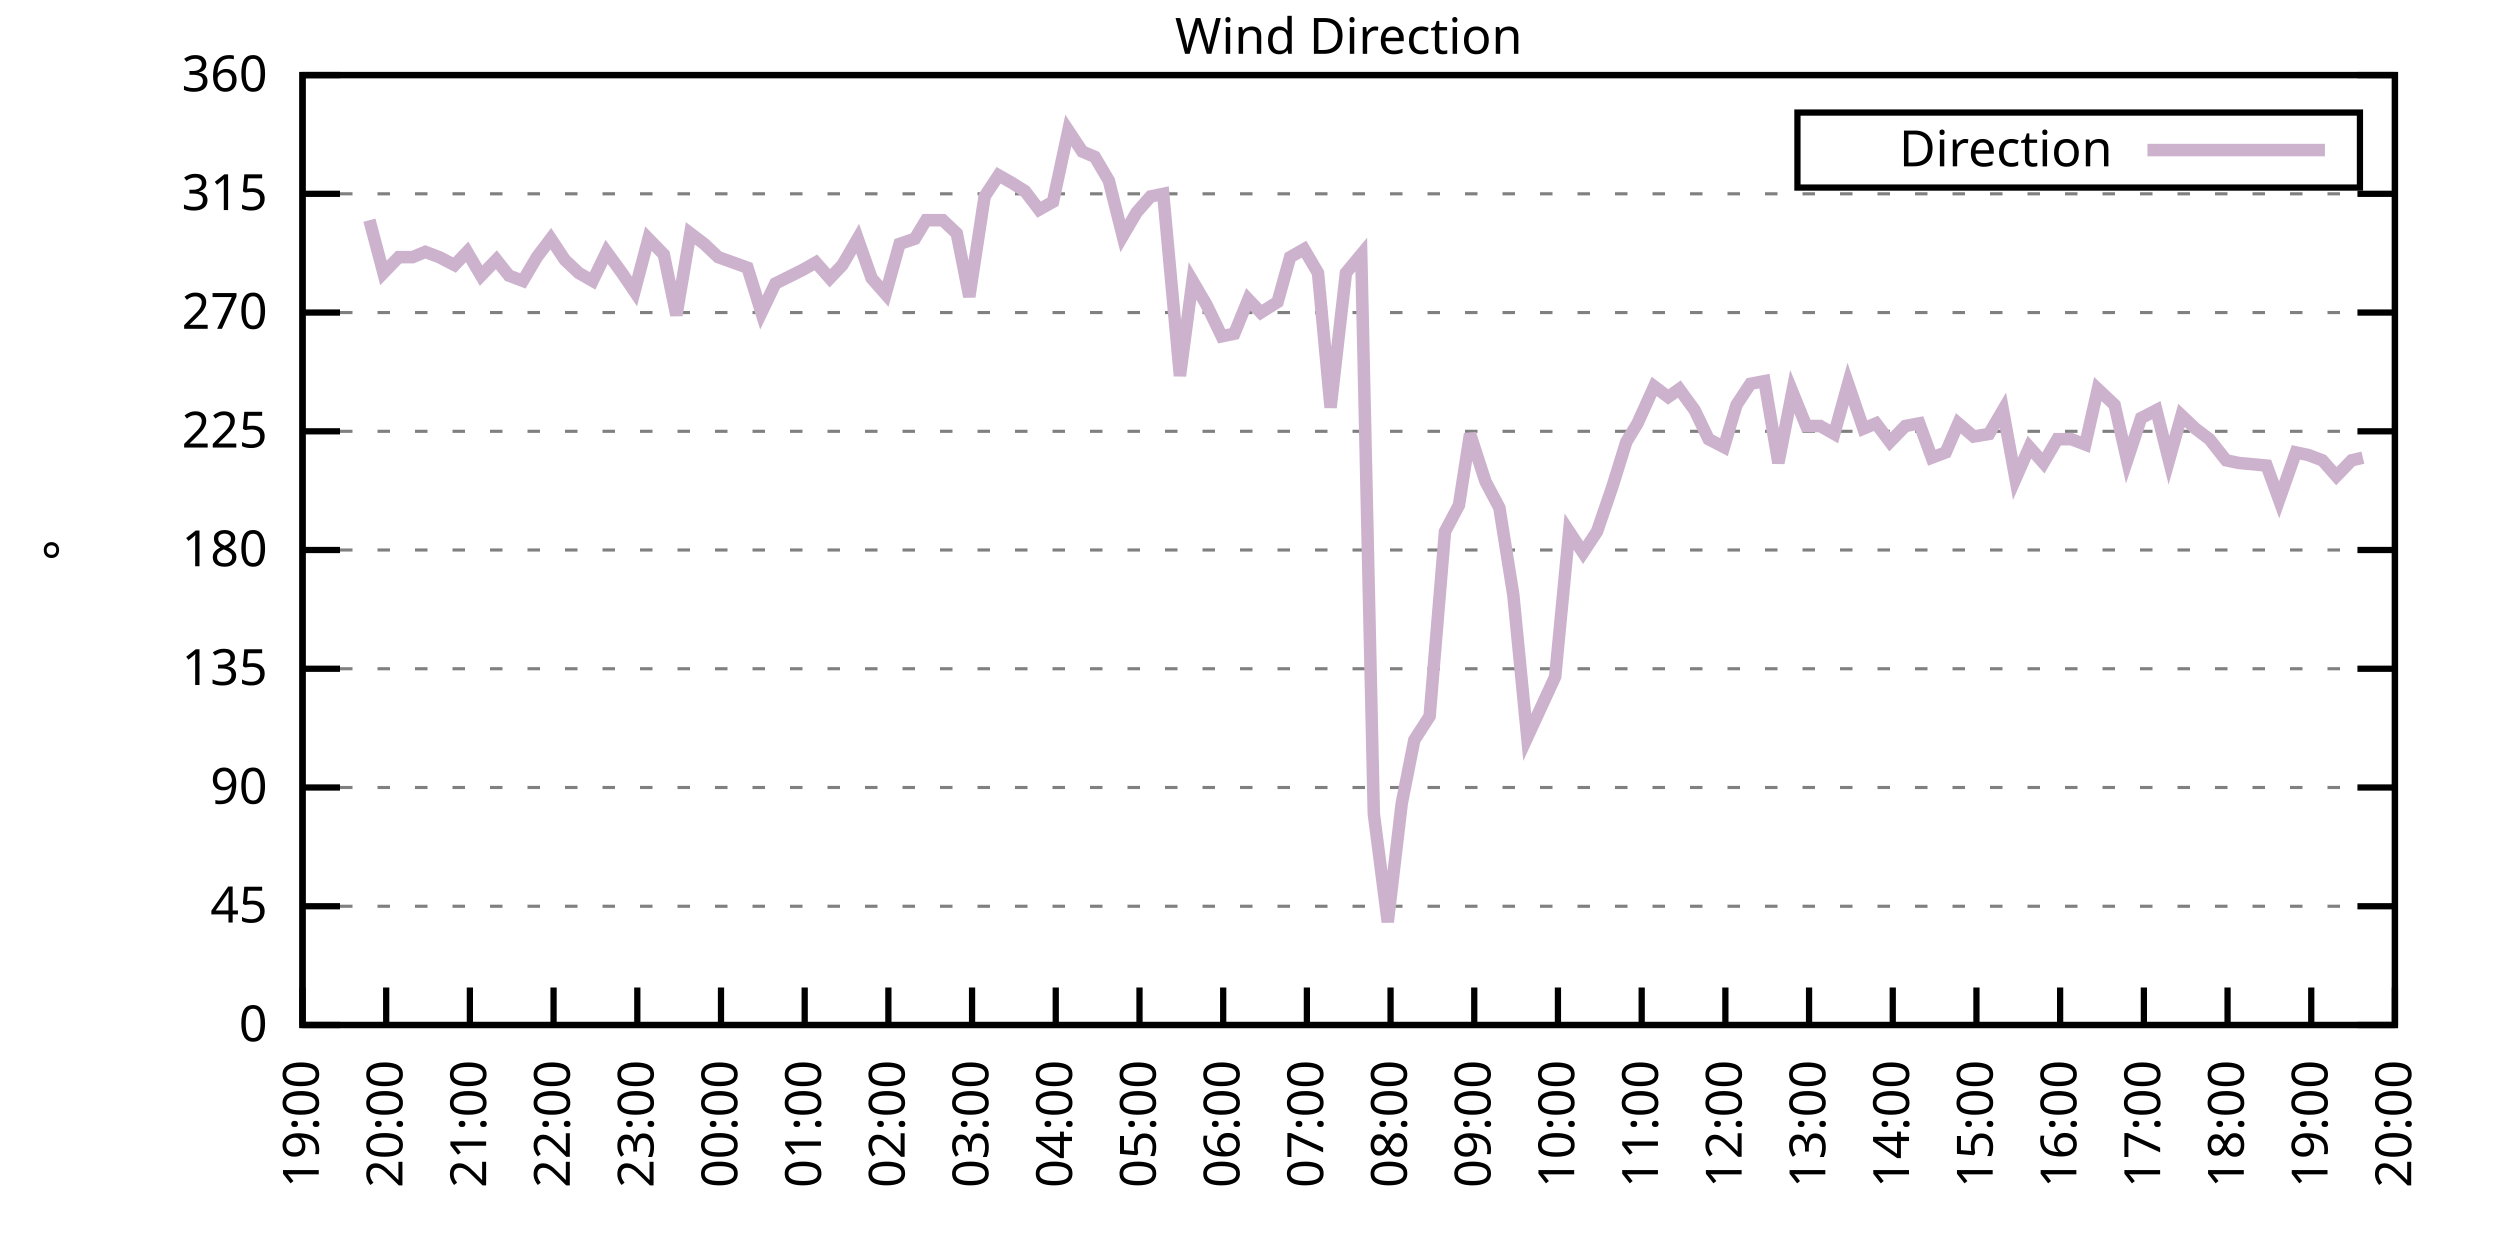
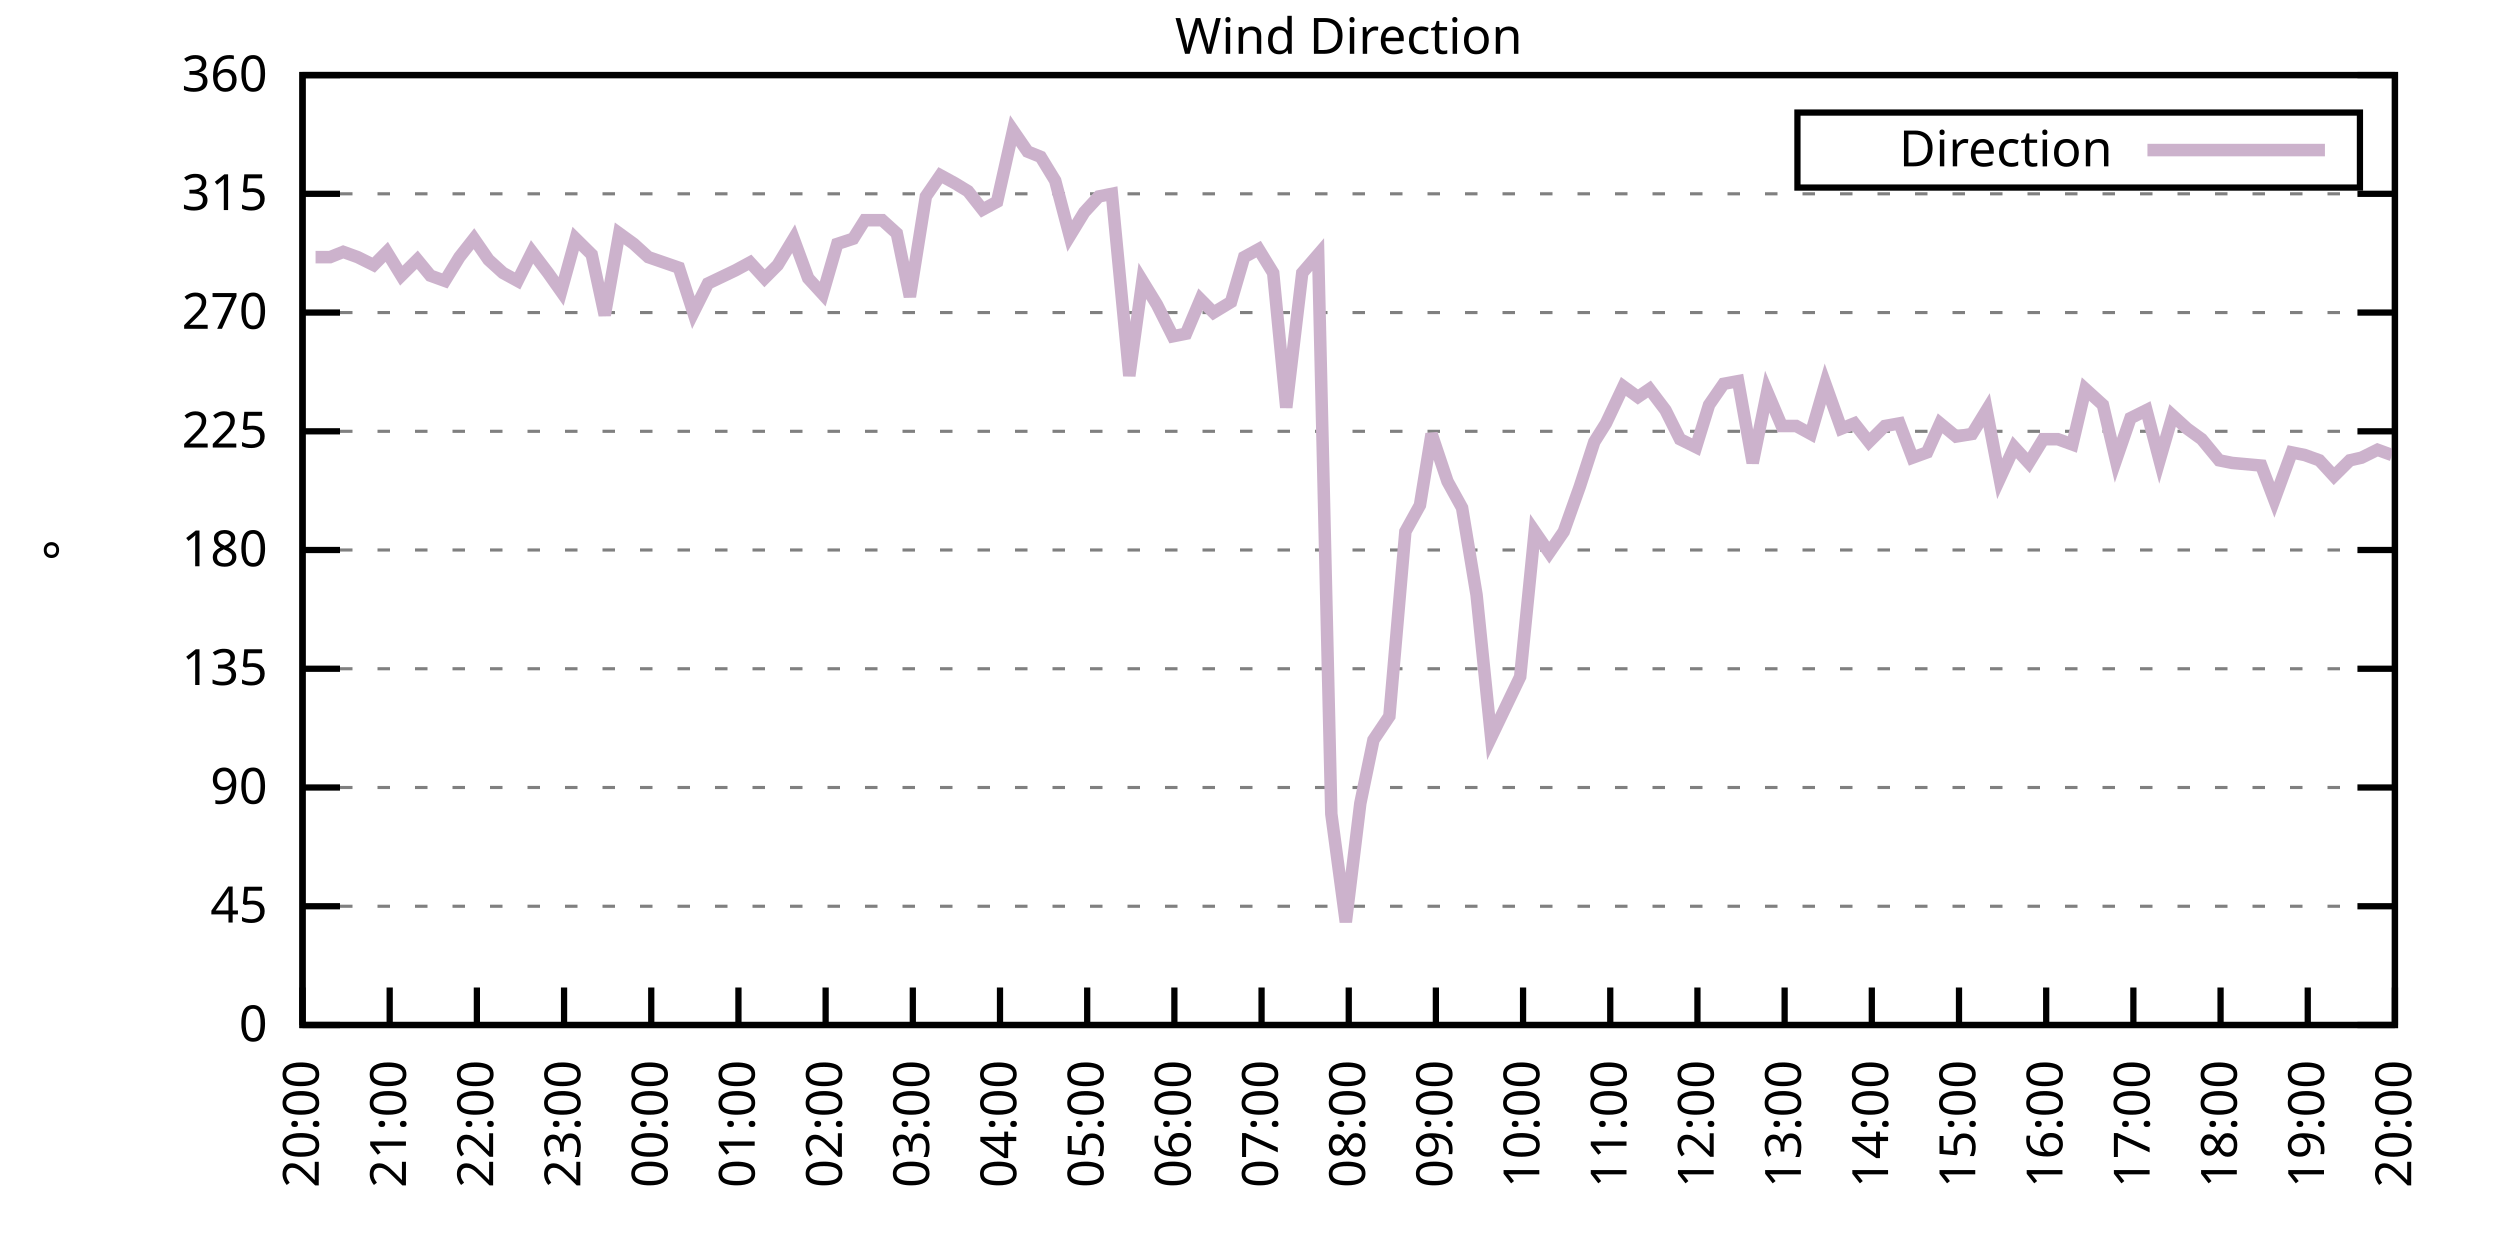
<svg xmlns="http://www.w3.org/2000/svg" xmlns:xlink="http://www.w3.org/1999/xlink" width="400" height="200" viewBox="0 0 400 200">
  <g id="gnuplot_canvas">
    <rect x="0" y="0" width="400" height="200" fill="none" />
    <defs>
      <circle id="gpDot" r="0.5" stroke-width="0.5" stroke="currentColor" />
      <path id="gpPt0" stroke-width="0.333" stroke="currentColor" d="M-1,0 h2 M0,-1 v2" />
      <path id="gpPt1" stroke-width="0.333" stroke="currentColor" d="M-1,-1 L1,1 M1,-1 L-1,1" />
      <path id="gpPt2" stroke-width="0.333" stroke="currentColor" d="M-1,0 L1,0 M0,-1 L0,1 M-1,-1 L1,1 M-1,1 L1,-1" />
      <rect id="gpPt3" stroke-width="0.333" stroke="currentColor" x="-1" y="-1" width="2" height="2" />
      <rect id="gpPt4" stroke-width="0.333" stroke="currentColor" fill="currentColor" x="-1" y="-1" width="2" height="2" />
      <circle id="gpPt5" stroke-width="0.333" stroke="currentColor" cx="0" cy="0" r="1" />
      <use xlink:href="#gpPt5" id="gpPt6" fill="currentColor" stroke="none" />
      <path id="gpPt7" stroke-width="0.333" stroke="currentColor" d="M0,-1.33 L-1.33,0.67 L1.33,0.67 z" />
      <use xlink:href="#gpPt7" id="gpPt8" fill="currentColor" stroke="none" />
      <use xlink:href="#gpPt7" id="gpPt9" stroke="currentColor" transform="rotate(180)" />
      <use xlink:href="#gpPt9" id="gpPt10" fill="currentColor" stroke="none" />
      <use xlink:href="#gpPt3" id="gpPt11" stroke="currentColor" transform="rotate(45)" />
      <use xlink:href="#gpPt11" id="gpPt12" fill="currentColor" stroke="none" />
      <path id="gpPt13" stroke-width="0.333" stroke="currentColor" d="M0,1.330 L1.265,0.411 L0.782,-1.067 L-0.782,-1.076 L-1.265,0.411 z" />
      <use xlink:href="#gpPt13" id="gpPt14" fill="currentColor" stroke="none" />
      <filter id="textbox" filterUnits="objectBoundingBox" x="0" y="0" height="1" width="1">
        <feFlood flood-color="white" flood-opacity="1" result="bgnd" />
        <feComposite in="SourceGraphic" in2="bgnd" operator="atop" />
      </filter>
      <filter id="greybox" filterUnits="objectBoundingBox" x="0" y="0" height="1" width="1">
        <feFlood flood-color="lightgrey" flood-opacity="1" result="grey" />
        <feComposite in="SourceGraphic" in2="grey" operator="atop" />
      </filter>
    </defs>
    <g fill="none" color="white" stroke="currentColor" stroke-width="1.00" stroke-linecap="butt" stroke-linejoin="miter">
</g>
    <g fill="none" color="black" stroke="currentColor" stroke-width="1.00" stroke-linecap="butt" stroke-linejoin="miter">
      <g stroke="none" shape-rendering="crispEdges">
        <polygon fill="rgb(255, 255, 255)" points="48.40,164.00 383.18,164.00 383.18,12.02 48.40,12.02 " />
      </g>
    </g>
    <g fill="none" color="black" stroke="currentColor" stroke-width="1.00" stroke-linecap="butt" stroke-linejoin="miter">
</g>
    <g fill="none" color="black" stroke="black" stroke-width="0.50" stroke-linecap="butt" stroke-linejoin="miter">
</g>
    <g fill="none" color="gray" stroke="currentColor" stroke-width="0.50" stroke-linecap="butt" stroke-linejoin="miter">
      <path stroke="gray" stroke-dasharray="2,4" class="gridline" d="M48.40,164.00 L383.19,164.00  " />
    </g>
    <g fill="none" color="gray" stroke="gray" stroke-width="1.00" stroke-linecap="butt" stroke-linejoin="miter">
</g>
    <g fill="none" color="black" stroke="currentColor" stroke-width="1.00" stroke-linecap="butt" stroke-linejoin="miter">
      <path stroke="black" d="M48.40,164.00 L54.40,164.00 M383.19,164.00 L377.19,164.00  " />
      <g transform="translate(42.80,166.60)" stroke="none" fill="black" font-family="Sans" font-size="8.00" text-anchor="end">
        <text>
          <tspan font-family="Sans"> 0</tspan>
        </text>
      </g>
    </g>
    <g fill="none" color="black" stroke="currentColor" stroke-width="1.00" stroke-linecap="butt" stroke-linejoin="miter">
</g>
    <g fill="none" color="black" stroke="black" stroke-width="0.50" stroke-linecap="butt" stroke-linejoin="miter">
</g>
    <g fill="none" color="gray" stroke="currentColor" stroke-width="0.50" stroke-linecap="butt" stroke-linejoin="miter">
      <path stroke="gray" stroke-dasharray="2,4" class="gridline" d="M48.40,145.00 L383.19,145.00  " />
    </g>
    <g fill="none" color="gray" stroke="gray" stroke-width="1.00" stroke-linecap="butt" stroke-linejoin="miter">
</g>
    <g fill="none" color="black" stroke="currentColor" stroke-width="1.00" stroke-linecap="butt" stroke-linejoin="miter">
      <path stroke="black" d="M48.40,145.00 L54.40,145.00 M383.19,145.00 L377.19,145.00  " />
      <g transform="translate(42.80,147.60)" stroke="none" fill="black" font-family="Sans" font-size="8.00" text-anchor="end">
        <text>
          <tspan font-family="Sans"> 45</tspan>
        </text>
      </g>
    </g>
    <g fill="none" color="black" stroke="currentColor" stroke-width="1.00" stroke-linecap="butt" stroke-linejoin="miter">
</g>
    <g fill="none" color="black" stroke="black" stroke-width="0.50" stroke-linecap="butt" stroke-linejoin="miter">
</g>
    <g fill="none" color="gray" stroke="currentColor" stroke-width="0.50" stroke-linecap="butt" stroke-linejoin="miter">
      <path stroke="gray" stroke-dasharray="2,4" class="gridline" d="M48.40,126.00 L383.19,126.00  " />
    </g>
    <g fill="none" color="gray" stroke="gray" stroke-width="1.00" stroke-linecap="butt" stroke-linejoin="miter">
</g>
    <g fill="none" color="black" stroke="currentColor" stroke-width="1.00" stroke-linecap="butt" stroke-linejoin="miter">
      <path stroke="black" d="M48.40,126.00 L54.40,126.00 M383.19,126.00 L377.19,126.00  " />
      <g transform="translate(42.80,128.60)" stroke="none" fill="black" font-family="Sans" font-size="8.00" text-anchor="end">
        <text>
          <tspan font-family="Sans"> 90</tspan>
        </text>
      </g>
    </g>
    <g fill="none" color="black" stroke="currentColor" stroke-width="1.00" stroke-linecap="butt" stroke-linejoin="miter">
</g>
    <g fill="none" color="black" stroke="black" stroke-width="0.50" stroke-linecap="butt" stroke-linejoin="miter">
</g>
    <g fill="none" color="gray" stroke="currentColor" stroke-width="0.50" stroke-linecap="butt" stroke-linejoin="miter">
      <path stroke="gray" stroke-dasharray="2,4" class="gridline" d="M48.40,107.00 L383.19,107.00  " />
    </g>
    <g fill="none" color="gray" stroke="gray" stroke-width="1.00" stroke-linecap="butt" stroke-linejoin="miter">
</g>
    <g fill="none" color="black" stroke="currentColor" stroke-width="1.00" stroke-linecap="butt" stroke-linejoin="miter">
      <path stroke="black" d="M48.40,107.00 L54.40,107.00 M383.19,107.00 L377.19,107.00  " />
      <g transform="translate(42.80,109.60)" stroke="none" fill="black" font-family="Sans" font-size="8.00" text-anchor="end">
        <text>
          <tspan font-family="Sans"> 135</tspan>
        </text>
      </g>
    </g>
    <g fill="none" color="black" stroke="currentColor" stroke-width="1.00" stroke-linecap="butt" stroke-linejoin="miter">
</g>
    <g fill="none" color="black" stroke="black" stroke-width="0.50" stroke-linecap="butt" stroke-linejoin="miter">
</g>
    <g fill="none" color="gray" stroke="currentColor" stroke-width="0.50" stroke-linecap="butt" stroke-linejoin="miter">
      <path stroke="gray" stroke-dasharray="2,4" class="gridline" d="M48.40,88.00 L383.19,88.00  " />
    </g>
    <g fill="none" color="gray" stroke="gray" stroke-width="1.00" stroke-linecap="butt" stroke-linejoin="miter">
</g>
    <g fill="none" color="black" stroke="currentColor" stroke-width="1.00" stroke-linecap="butt" stroke-linejoin="miter">
      <path stroke="black" d="M48.40,88.00 L54.40,88.00 M383.19,88.00 L377.19,88.00  " />
      <g transform="translate(42.80,90.60)" stroke="none" fill="black" font-family="Sans" font-size="8.00" text-anchor="end">
        <text>
          <tspan font-family="Sans"> 180</tspan>
        </text>
      </g>
    </g>
    <g fill="none" color="black" stroke="currentColor" stroke-width="1.00" stroke-linecap="butt" stroke-linejoin="miter">
</g>
    <g fill="none" color="black" stroke="black" stroke-width="0.50" stroke-linecap="butt" stroke-linejoin="miter">
</g>
    <g fill="none" color="gray" stroke="currentColor" stroke-width="0.50" stroke-linecap="butt" stroke-linejoin="miter">
      <path stroke="gray" stroke-dasharray="2,4" class="gridline" d="M48.40,69.01 L383.19,69.01  " />
    </g>
    <g fill="none" color="gray" stroke="gray" stroke-width="1.00" stroke-linecap="butt" stroke-linejoin="miter">
</g>
    <g fill="none" color="black" stroke="currentColor" stroke-width="1.00" stroke-linecap="butt" stroke-linejoin="miter">
      <path stroke="black" d="M48.40,69.01 L54.40,69.01 M383.19,69.01 L377.19,69.01  " />
      <g transform="translate(42.80,71.61)" stroke="none" fill="black" font-family="Sans" font-size="8.00" text-anchor="end">
        <text>
          <tspan font-family="Sans"> 225</tspan>
        </text>
      </g>
    </g>
    <g fill="none" color="black" stroke="currentColor" stroke-width="1.00" stroke-linecap="butt" stroke-linejoin="miter">
</g>
    <g fill="none" color="black" stroke="black" stroke-width="0.50" stroke-linecap="butt" stroke-linejoin="miter">
</g>
    <g fill="none" color="gray" stroke="currentColor" stroke-width="0.50" stroke-linecap="butt" stroke-linejoin="miter">
      <path stroke="gray" stroke-dasharray="2,4" class="gridline" d="M48.40,50.01 L383.19,50.01  " />
    </g>
    <g fill="none" color="gray" stroke="gray" stroke-width="1.00" stroke-linecap="butt" stroke-linejoin="miter">
</g>
    <g fill="none" color="black" stroke="currentColor" stroke-width="1.00" stroke-linecap="butt" stroke-linejoin="miter">
      <path stroke="black" d="M48.40,50.01 L54.40,50.01 M383.19,50.01 L377.19,50.01  " />
      <g transform="translate(42.80,52.61)" stroke="none" fill="black" font-family="Sans" font-size="8.00" text-anchor="end">
        <text>
          <tspan font-family="Sans"> 270</tspan>
        </text>
      </g>
    </g>
    <g fill="none" color="black" stroke="currentColor" stroke-width="1.00" stroke-linecap="butt" stroke-linejoin="miter">
</g>
    <g fill="none" color="black" stroke="black" stroke-width="0.50" stroke-linecap="butt" stroke-linejoin="miter">
</g>
    <g fill="none" color="gray" stroke="currentColor" stroke-width="0.50" stroke-linecap="butt" stroke-linejoin="miter">
      <path stroke="gray" stroke-dasharray="2,4" class="gridline" d="M48.40,31.01 L383.19,31.01  " />
    </g>
    <g fill="none" color="gray" stroke="gray" stroke-width="1.00" stroke-linecap="butt" stroke-linejoin="miter">
</g>
    <g fill="none" color="black" stroke="currentColor" stroke-width="1.00" stroke-linecap="butt" stroke-linejoin="miter">
      <path stroke="black" d="M48.40,31.01 L54.40,31.01 M383.19,31.01 L377.19,31.01  " />
      <g transform="translate(42.80,33.61)" stroke="none" fill="black" font-family="Sans" font-size="8.00" text-anchor="end">
        <text>
          <tspan font-family="Sans"> 315</tspan>
        </text>
      </g>
    </g>
    <g fill="none" color="black" stroke="currentColor" stroke-width="1.00" stroke-linecap="butt" stroke-linejoin="miter">
</g>
    <g fill="none" color="black" stroke="black" stroke-width="0.50" stroke-linecap="butt" stroke-linejoin="miter">
</g>
    <g fill="none" color="gray" stroke="currentColor" stroke-width="0.50" stroke-linecap="butt" stroke-linejoin="miter">
      <path stroke="gray" stroke-dasharray="2,4" class="gridline" d="M48.40,12.01 L383.19,12.01  " />
    </g>
    <g fill="none" color="gray" stroke="gray" stroke-width="1.00" stroke-linecap="butt" stroke-linejoin="miter">
</g>
    <g fill="none" color="black" stroke="currentColor" stroke-width="1.00" stroke-linecap="butt" stroke-linejoin="miter">
      <path stroke="black" d="M48.40,12.01 L54.40,12.01 M383.19,12.01 L377.19,12.01  " />
      <g transform="translate(42.80,14.61)" stroke="none" fill="black" font-family="Sans" font-size="8.00" text-anchor="end">
        <text>
          <tspan font-family="Sans"> 360</tspan>
        </text>
      </g>
    </g>
    <g fill="none" color="black" stroke="currentColor" stroke-width="1.00" stroke-linecap="butt" stroke-linejoin="miter">
      <path stroke="black" d="M48.40,164.00 L48.40,158.00  " />
      <g transform="translate(51.00,169.60) rotate(270.00)" stroke="none" fill="black" font-family="Sans" font-size="8.00" text-anchor="end">
        <text>
-           <tspan font-family="Sans">19:00</tspan>
-         </text>
-       </g>
-     </g>
-     <g fill="none" color="black" stroke="currentColor" stroke-width="1.00" stroke-linecap="butt" stroke-linejoin="miter">
-       <path stroke="black" d="M61.79,164.00 L61.79,158.00  " />
-       <g transform="translate(64.39,169.60) rotate(270.00)" stroke="none" fill="black" font-family="Sans" font-size="8.00" text-anchor="end">
-         <text>
          <tspan font-family="Sans">20:00</tspan>
        </text>
      </g>
    </g>
    <g fill="none" color="black" stroke="currentColor" stroke-width="1.00" stroke-linecap="butt" stroke-linejoin="miter">
-       <path stroke="black" d="M75.18,164.00 L75.18,158.00  " />
-       <g transform="translate(77.78,169.60) rotate(270.00)" stroke="none" fill="black" font-family="Sans" font-size="8.00" text-anchor="end">
+       <path stroke="black" d="M62.35,164.00 L62.35,158.00  " />
+       <g transform="translate(64.95,169.60) rotate(270.00)" stroke="none" fill="black" font-family="Sans" font-size="8.00" text-anchor="end">
        <text>
          <tspan font-family="Sans">21:00</tspan>
        </text>
      </g>
    </g>
    <g fill="none" color="black" stroke="currentColor" stroke-width="1.00" stroke-linecap="butt" stroke-linejoin="miter">
-       <path stroke="black" d="M88.57,164.00 L88.57,158.00  " />
-       <g transform="translate(91.17,169.60) rotate(270.00)" stroke="none" fill="black" font-family="Sans" font-size="8.00" text-anchor="end">
+       <path stroke="black" d="M76.30,164.00 L76.30,158.00  " />
+       <g transform="translate(78.90,169.60) rotate(270.00)" stroke="none" fill="black" font-family="Sans" font-size="8.00" text-anchor="end">
        <text>
          <tspan font-family="Sans">22:00</tspan>
        </text>
      </g>
    </g>
    <g fill="none" color="black" stroke="currentColor" stroke-width="1.00" stroke-linecap="butt" stroke-linejoin="miter">
-       <path stroke="black" d="M101.97,164.00 L101.97,158.00  " />
-       <g transform="translate(104.57,169.60) rotate(270.00)" stroke="none" fill="black" font-family="Sans" font-size="8.00" text-anchor="end">
+       <path stroke="black" d="M90.25,164.00 L90.25,158.00  " />
+       <g transform="translate(92.85,169.60) rotate(270.00)" stroke="none" fill="black" font-family="Sans" font-size="8.00" text-anchor="end">
        <text>
          <tspan font-family="Sans">23:00</tspan>
        </text>
      </g>
    </g>
    <g fill="none" color="black" stroke="currentColor" stroke-width="1.00" stroke-linecap="butt" stroke-linejoin="miter">
-       <path stroke="black" d="M115.36,164.00 L115.36,158.00  " />
-       <g transform="translate(117.96,169.60) rotate(270.00)" stroke="none" fill="black" font-family="Sans" font-size="8.00" text-anchor="end">
+       <path stroke="black" d="M104.20,164.00 L104.20,158.00  " />
+       <g transform="translate(106.80,169.60) rotate(270.00)" stroke="none" fill="black" font-family="Sans" font-size="8.00" text-anchor="end">
        <text>
          <tspan font-family="Sans">00:00</tspan>
        </text>
      </g>
    </g>
    <g fill="none" color="black" stroke="currentColor" stroke-width="1.00" stroke-linecap="butt" stroke-linejoin="miter">
-       <path stroke="black" d="M128.75,164.00 L128.75,158.00  " />
-       <g transform="translate(131.35,169.60) rotate(270.00)" stroke="none" fill="black" font-family="Sans" font-size="8.00" text-anchor="end">
+       <path stroke="black" d="M118.15,164.00 L118.15,158.00  " />
+       <g transform="translate(120.75,169.60) rotate(270.00)" stroke="none" fill="black" font-family="Sans" font-size="8.00" text-anchor="end">
        <text>
          <tspan font-family="Sans">01:00</tspan>
        </text>
      </g>
    </g>
    <g fill="none" color="black" stroke="currentColor" stroke-width="1.00" stroke-linecap="butt" stroke-linejoin="miter">
-       <path stroke="black" d="M142.14,164.00 L142.14,158.00  " />
-       <g transform="translate(144.74,169.60) rotate(270.00)" stroke="none" fill="black" font-family="Sans" font-size="8.00" text-anchor="end">
+       <path stroke="black" d="M132.10,164.00 L132.10,158.00  " />
+       <g transform="translate(134.70,169.60) rotate(270.00)" stroke="none" fill="black" font-family="Sans" font-size="8.00" text-anchor="end">
        <text>
          <tspan font-family="Sans">02:00</tspan>
        </text>
      </g>
    </g>
    <g fill="none" color="black" stroke="currentColor" stroke-width="1.00" stroke-linecap="butt" stroke-linejoin="miter">
-       <path stroke="black" d="M155.53,164.00 L155.53,158.00  " />
-       <g transform="translate(158.13,169.60) rotate(270.00)" stroke="none" fill="black" font-family="Sans" font-size="8.00" text-anchor="end">
+       <path stroke="black" d="M146.05,164.00 L146.05,158.00  " />
+       <g transform="translate(148.65,169.60) rotate(270.00)" stroke="none" fill="black" font-family="Sans" font-size="8.00" text-anchor="end">
        <text>
          <tspan font-family="Sans">03:00</tspan>
        </text>
      </g>
    </g>
    <g fill="none" color="black" stroke="currentColor" stroke-width="1.00" stroke-linecap="butt" stroke-linejoin="miter">
-       <path stroke="black" d="M168.92,164.00 L168.92,158.00  " />
-       <g transform="translate(171.52,169.60) rotate(270.00)" stroke="none" fill="black" font-family="Sans" font-size="8.00" text-anchor="end">
+       <path stroke="black" d="M160.00,164.00 L160.00,158.00  " />
+       <g transform="translate(162.60,169.60) rotate(270.00)" stroke="none" fill="black" font-family="Sans" font-size="8.00" text-anchor="end">
        <text>
          <tspan font-family="Sans">04:00</tspan>
        </text>
      </g>
    </g>
    <g fill="none" color="black" stroke="currentColor" stroke-width="1.00" stroke-linecap="butt" stroke-linejoin="miter">
-       <path stroke="black" d="M182.32,164.00 L182.32,158.00  " />
-       <g transform="translate(184.92,169.60) rotate(270.00)" stroke="none" fill="black" font-family="Sans" font-size="8.00" text-anchor="end">
+       <path stroke="black" d="M173.95,164.00 L173.95,158.00  " />
+       <g transform="translate(176.55,169.60) rotate(270.00)" stroke="none" fill="black" font-family="Sans" font-size="8.00" text-anchor="end">
        <text>
          <tspan font-family="Sans">05:00</tspan>
        </text>
      </g>
    </g>
    <g fill="none" color="black" stroke="currentColor" stroke-width="1.00" stroke-linecap="butt" stroke-linejoin="miter">
-       <path stroke="black" d="M195.71,164.00 L195.71,158.00  " />
-       <g transform="translate(198.31,169.60) rotate(270.00)" stroke="none" fill="black" font-family="Sans" font-size="8.00" text-anchor="end">
+       <path stroke="black" d="M187.90,164.00 L187.90,158.00  " />
+       <g transform="translate(190.50,169.60) rotate(270.00)" stroke="none" fill="black" font-family="Sans" font-size="8.00" text-anchor="end">
        <text>
          <tspan font-family="Sans">06:00</tspan>
        </text>
      </g>
    </g>
    <g fill="none" color="black" stroke="currentColor" stroke-width="1.00" stroke-linecap="butt" stroke-linejoin="miter">
-       <path stroke="black" d="M209.10,164.00 L209.10,158.00  " />
-       <g transform="translate(211.70,169.60) rotate(270.00)" stroke="none" fill="black" font-family="Sans" font-size="8.00" text-anchor="end">
+       <path stroke="black" d="M201.85,164.00 L201.85,158.00  " />
+       <g transform="translate(204.45,169.60) rotate(270.00)" stroke="none" fill="black" font-family="Sans" font-size="8.00" text-anchor="end">
        <text>
          <tspan font-family="Sans">07:00</tspan>
        </text>
      </g>
    </g>
    <g fill="none" color="black" stroke="currentColor" stroke-width="1.00" stroke-linecap="butt" stroke-linejoin="miter">
-       <path stroke="black" d="M222.49,164.00 L222.49,158.00  " />
-       <g transform="translate(225.09,169.60) rotate(270.00)" stroke="none" fill="black" font-family="Sans" font-size="8.00" text-anchor="end">
+       <path stroke="black" d="M215.80,164.00 L215.80,158.00  " />
+       <g transform="translate(218.40,169.60) rotate(270.00)" stroke="none" fill="black" font-family="Sans" font-size="8.00" text-anchor="end">
        <text>
          <tspan font-family="Sans">08:00</tspan>
        </text>
      </g>
    </g>
    <g fill="none" color="black" stroke="currentColor" stroke-width="1.00" stroke-linecap="butt" stroke-linejoin="miter">
-       <path stroke="black" d="M235.88,164.00 L235.88,158.00  " />
-       <g transform="translate(238.48,169.60) rotate(270.00)" stroke="none" fill="black" font-family="Sans" font-size="8.00" text-anchor="end">
+       <path stroke="black" d="M229.74,164.00 L229.74,158.00  " />
+       <g transform="translate(232.34,169.60) rotate(270.00)" stroke="none" fill="black" font-family="Sans" font-size="8.00" text-anchor="end">
        <text>
          <tspan font-family="Sans">09:00</tspan>
        </text>
      </g>
    </g>
    <g fill="none" color="black" stroke="currentColor" stroke-width="1.00" stroke-linecap="butt" stroke-linejoin="miter">
-       <path stroke="black" d="M249.27,164.00 L249.27,158.00  " />
-       <g transform="translate(251.87,169.60) rotate(270.00)" stroke="none" fill="black" font-family="Sans" font-size="8.00" text-anchor="end">
+       <path stroke="black" d="M243.69,164.00 L243.69,158.00  " />
+       <g transform="translate(246.29,169.60) rotate(270.00)" stroke="none" fill="black" font-family="Sans" font-size="8.00" text-anchor="end">
        <text>
          <tspan font-family="Sans">10:00</tspan>
        </text>
      </g>
    </g>
    <g fill="none" color="black" stroke="currentColor" stroke-width="1.00" stroke-linecap="butt" stroke-linejoin="miter">
-       <path stroke="black" d="M262.67,164.00 L262.67,158.00  " />
-       <g transform="translate(265.27,169.60) rotate(270.00)" stroke="none" fill="black" font-family="Sans" font-size="8.00" text-anchor="end">
+       <path stroke="black" d="M257.64,164.00 L257.64,158.00  " />
+       <g transform="translate(260.24,169.60) rotate(270.00)" stroke="none" fill="black" font-family="Sans" font-size="8.00" text-anchor="end">
        <text>
          <tspan font-family="Sans">11:00</tspan>
        </text>
      </g>
    </g>
    <g fill="none" color="black" stroke="currentColor" stroke-width="1.00" stroke-linecap="butt" stroke-linejoin="miter">
-       <path stroke="black" d="M276.06,164.00 L276.06,158.00  " />
-       <g transform="translate(278.66,169.60) rotate(270.00)" stroke="none" fill="black" font-family="Sans" font-size="8.00" text-anchor="end">
+       <path stroke="black" d="M271.59,164.00 L271.59,158.00  " />
+       <g transform="translate(274.19,169.60) rotate(270.00)" stroke="none" fill="black" font-family="Sans" font-size="8.00" text-anchor="end">
        <text>
          <tspan font-family="Sans">12:00</tspan>
        </text>
      </g>
    </g>
    <g fill="none" color="black" stroke="currentColor" stroke-width="1.00" stroke-linecap="butt" stroke-linejoin="miter">
-       <path stroke="black" d="M289.45,164.00 L289.45,158.00  " />
-       <g transform="translate(292.05,169.60) rotate(270.00)" stroke="none" fill="black" font-family="Sans" font-size="8.00" text-anchor="end">
+       <path stroke="black" d="M285.54,164.00 L285.54,158.00  " />
+       <g transform="translate(288.14,169.60) rotate(270.00)" stroke="none" fill="black" font-family="Sans" font-size="8.00" text-anchor="end">
        <text>
          <tspan font-family="Sans">13:00</tspan>
        </text>
      </g>
    </g>
    <g fill="none" color="black" stroke="currentColor" stroke-width="1.00" stroke-linecap="butt" stroke-linejoin="miter">
-       <path stroke="black" d="M302.84,164.00 L302.84,158.00  " />
-       <g transform="translate(305.44,169.60) rotate(270.00)" stroke="none" fill="black" font-family="Sans" font-size="8.00" text-anchor="end">
+       <path stroke="black" d="M299.49,164.00 L299.49,158.00  " />
+       <g transform="translate(302.09,169.60) rotate(270.00)" stroke="none" fill="black" font-family="Sans" font-size="8.00" text-anchor="end">
        <text>
          <tspan font-family="Sans">14:00</tspan>
        </text>
      </g>
    </g>
    <g fill="none" color="black" stroke="currentColor" stroke-width="1.00" stroke-linecap="butt" stroke-linejoin="miter">
-       <path stroke="black" d="M316.23,164.00 L316.23,158.00  " />
-       <g transform="translate(318.83,169.60) rotate(270.00)" stroke="none" fill="black" font-family="Sans" font-size="8.00" text-anchor="end">
+       <path stroke="black" d="M313.44,164.00 L313.44,158.00  " />
+       <g transform="translate(316.04,169.60) rotate(270.00)" stroke="none" fill="black" font-family="Sans" font-size="8.00" text-anchor="end">
        <text>
          <tspan font-family="Sans">15:00</tspan>
        </text>
      </g>
    </g>
    <g fill="none" color="black" stroke="currentColor" stroke-width="1.00" stroke-linecap="butt" stroke-linejoin="miter">
-       <path stroke="black" d="M329.62,164.00 L329.62,158.00  " />
-       <g transform="translate(332.22,169.60) rotate(270.00)" stroke="none" fill="black" font-family="Sans" font-size="8.00" text-anchor="end">
+       <path stroke="black" d="M327.39,164.00 L327.39,158.00  " />
+       <g transform="translate(329.99,169.60) rotate(270.00)" stroke="none" fill="black" font-family="Sans" font-size="8.00" text-anchor="end">
        <text>
          <tspan font-family="Sans">16:00</tspan>
        </text>
      </g>
    </g>
    <g fill="none" color="black" stroke="currentColor" stroke-width="1.00" stroke-linecap="butt" stroke-linejoin="miter">
-       <path stroke="black" d="M343.02,164.00 L343.02,158.00  " />
-       <g transform="translate(345.62,169.60) rotate(270.00)" stroke="none" fill="black" font-family="Sans" font-size="8.00" text-anchor="end">
+       <path stroke="black" d="M341.34,164.00 L341.34,158.00  " />
+       <g transform="translate(343.94,169.60) rotate(270.00)" stroke="none" fill="black" font-family="Sans" font-size="8.00" text-anchor="end">
        <text>
          <tspan font-family="Sans">17:00</tspan>
        </text>
      </g>
    </g>
    <g fill="none" color="black" stroke="currentColor" stroke-width="1.00" stroke-linecap="butt" stroke-linejoin="miter">
-       <path stroke="black" d="M356.41,164.00 L356.41,158.00  " />
-       <g transform="translate(359.01,169.60) rotate(270.00)" stroke="none" fill="black" font-family="Sans" font-size="8.00" text-anchor="end">
+       <path stroke="black" d="M355.29,164.00 L355.29,158.00  " />
+       <g transform="translate(357.89,169.60) rotate(270.00)" stroke="none" fill="black" font-family="Sans" font-size="8.00" text-anchor="end">
        <text>
          <tspan font-family="Sans">18:00</tspan>
        </text>
      </g>
    </g>
    <g fill="none" color="black" stroke="currentColor" stroke-width="1.00" stroke-linecap="butt" stroke-linejoin="miter">
-       <path stroke="black" d="M369.80,164.00 L369.80,158.00  " />
-       <g transform="translate(372.40,169.60) rotate(270.00)" stroke="none" fill="black" font-family="Sans" font-size="8.00" text-anchor="end">
+       <path stroke="black" d="M369.24,164.00 L369.24,158.00  " />
+       <g transform="translate(371.84,169.60) rotate(270.00)" stroke="none" fill="black" font-family="Sans" font-size="8.00" text-anchor="end">
        <text>
          <tspan font-family="Sans">19:00</tspan>
        </text>
      </g>
    </g>
    <g fill="none" color="black" stroke="currentColor" stroke-width="1.00" stroke-linecap="butt" stroke-linejoin="miter">
      <path stroke="black" d="M383.19,164.00 L383.19,158.00  " />
      <g transform="translate(385.79,169.60) rotate(270.00)" stroke="none" fill="black" font-family="Sans" font-size="8.00" text-anchor="end">
        <text>
          <tspan font-family="Sans">20:00</tspan>
        </text>
      </g>
    </g>
    <g fill="none" color="black" stroke="currentColor" stroke-width="1.00" stroke-linecap="butt" stroke-linejoin="miter">
</g>
    <g fill="none" color="black" stroke="currentColor" stroke-width="1.00" stroke-linecap="butt" stroke-linejoin="miter">
      <path stroke="black" d="M48.40,12.01 L48.40,164.00 L383.19,164.00 L383.19,12.01 L48.40,12.01 Z  " />
    </g>
    <g fill="none" color="black" stroke="currentColor" stroke-width="1.00" stroke-linecap="butt" stroke-linejoin="miter">
</g>
    <g fill="none" color="black" stroke="currentColor" stroke-width="1.00" stroke-linecap="butt" stroke-linejoin="miter">
      <path stroke="black" d="M287.59,30.01 L287.59,18.01 L377.59,18.01 L377.59,30.01 L287.59,30.01 Z  " />
    </g>
    <g id="Wind_direction_plot_1">
      <g fill="none" color="white" stroke="black" stroke-width="2.00" stroke-linecap="butt" stroke-linejoin="miter">
</g>
      <g fill="none" color="black" stroke="currentColor" stroke-width="2.00" stroke-linecap="butt" stroke-linejoin="miter">
        <g transform="translate(337.99,26.61)" stroke="none" fill="black" font-family="Sans" font-size="8.00" text-anchor="end">
          <text>
            <tspan font-family="Sans">Direction</tspan>
          </text>
        </g>
      </g>
      <g fill="none" color="black" stroke="currentColor" stroke-width="2.00" stroke-linecap="butt" stroke-linejoin="miter">
-         <path stroke="rgb(204, 178, 204)" d="M343.59,24.01 L371.99,24.01 M59.11,35.23 L61.35,43.67 L63.80,41.14 L66.03,41.14 L68.04,40.30 L70.27,41.14   L72.73,42.41 L74.74,40.30 L76.97,44.10 L79.42,41.56 L81.43,44.10 L83.66,44.94 L85.90,41.14 L88.13,38.19   L90.36,41.56 L92.59,43.67 L94.82,44.94 L97.06,40.30 L99.51,43.67 L101.52,46.63 L103.75,38.19 L106.21,40.72   L108.22,50.43 L110.45,37.34 L112.68,39.03 L114.91,41.14 L119.60,42.83 L121.83,50.01 L124.06,45.36 L128.30,43.25   L130.54,41.99 L132.77,44.52 L134.78,42.41 L137.23,38.19 L139.46,44.52 L141.69,47.05 L143.93,39.03 L146.38,38.19   L148.17,35.23 L150.85,35.23 L153.08,37.34 L155.09,47.47 L157.54,31.43 L159.77,28.05 L162.01,29.32 L164.01,30.59   L166.25,33.54 L168.48,32.28 L170.93,20.88 L173.17,24.25 L175.17,25.10 L177.41,28.90 L179.64,37.76 L181.87,33.96   L184.10,31.43 L186.11,31.01 L188.79,60.14 L190.80,44.94 L193.03,48.74 L195.48,53.81 L197.49,53.39 L199.73,47.90   L201.73,50.01 L204.41,48.32 L206.42,41.14 L208.65,39.87 L210.88,43.67 L212.89,65.21 L215.35,43.67 L217.80,40.72   L219.81,130.22 L222.04,147.53 L224.28,128.54 L226.29,118.40 L228.74,114.60 L231.20,85.05 L233.43,80.83 L235.21,69.43   L237.67,77.03 L239.90,81.25 L242.13,95.18 L244.36,117.98 L248.83,108.27 L251.06,85.05 L253.29,88.43 L255.52,85.05   L257.98,77.87 L260.21,70.70 L262.00,67.74 L264.67,61.83 L266.91,63.52 L268.69,62.25 L271.15,65.63 L273.38,70.27   L275.83,71.54 L277.84,64.78 L280.07,61.41 L282.31,60.98 L284.54,74.07 L286.77,62.67 L289.00,68.16 L291.23,68.16   L293.47,69.43 L295.70,61.41 L298.15,68.58 L300.16,67.74 L302.39,70.70 L304.85,68.16 L307.08,67.74 L309.09,73.23   L311.32,72.38 L313.33,67.74 L315.79,69.85 L318.24,69.43 L320.47,65.63 L322.48,76.61 L324.71,71.54 L326.95,74.07   L329.18,70.27 L331.41,70.27 L333.64,71.12 L335.65,62.25 L338.33,64.78 L340.34,73.65 L342.57,66.90 L345.02,65.63   L347.03,73.65 L349.04,66.47 L351.27,68.58 L353.51,70.27 L356.18,73.65 L358.19,74.07 L362.66,74.49 L364.66,79.98   L367.34,72.38 L369.35,72.81 L371.58,73.65 L373.82,76.18 L376.27,73.65 L378.06,73.23  " />
+         <path stroke="rgb(204, 178, 204)" d="M343.59,24.01 L371.99,24.01 M50.49,41.14 L52.82,41.14 L54.91,40.30 L57.23,41.14 L59.79,42.41 L61.88,40.30   L64.21,44.10 L66.77,41.56 L68.86,44.10 L71.18,44.94 L73.51,41.14 L75.83,38.19 L78.16,41.56 L80.48,43.67   L82.81,44.94 L85.13,40.30 L87.69,43.67 L89.78,46.63 L92.11,38.19 L94.67,40.72 L96.76,50.43 L99.08,37.34   L101.41,39.03 L103.73,41.14 L108.62,42.83 L110.94,50.01 L113.27,45.36 L117.68,43.25 L120.01,41.99 L122.33,44.52   L124.43,42.41 L126.98,38.19 L129.31,44.52 L131.63,47.05 L133.96,39.03 L136.51,38.19 L138.37,35.23 L141.16,35.23   L143.49,37.34 L145.58,47.47 L148.14,31.43 L150.46,28.05 L152.79,29.32 L154.88,30.59 L157.21,33.54 L159.53,32.28   L162.09,20.88 L164.41,24.25 L166.51,25.10 L168.83,28.90 L171.16,37.76 L173.48,33.96 L175.81,31.43 L177.90,31.01   L180.69,60.14 L182.78,44.94 L185.11,48.74 L187.66,53.81 L189.76,53.39 L192.08,47.90 L194.17,50.01 L196.96,48.32   L199.06,41.14 L201.38,39.87 L203.71,43.67 L205.80,65.21 L208.36,43.67 L210.91,40.72 L213.01,130.22 L215.33,147.53   L217.65,128.54 L219.75,118.40 L222.30,114.60 L224.86,85.05 L227.19,80.83 L229.05,69.43 L231.60,77.03 L233.93,81.25   L236.25,95.18 L238.58,117.98 L243.23,108.27 L245.55,85.05 L247.88,88.43 L250.20,85.05 L252.76,77.87 L255.09,70.70   L256.95,67.74 L259.74,61.83 L262.06,63.52 L263.92,62.25 L266.48,65.63 L268.80,70.27 L271.36,71.54 L273.45,64.78   L275.78,61.41 L278.10,60.98 L280.43,74.07 L282.75,62.67 L285.08,68.16 L287.40,68.16 L289.73,69.43 L292.05,61.41   L294.61,68.58 L296.70,67.74 L299.03,70.70 L301.58,68.16 L303.91,67.74 L306.00,73.23 L308.33,72.38 L310.42,67.74   L312.98,69.85 L315.53,69.43 L317.86,65.63 L319.95,76.61 L322.28,71.54 L324.60,74.07 L326.93,70.27 L329.25,70.27   L331.58,71.12 L333.67,62.25 L336.46,64.78 L338.55,73.65 L340.88,66.90 L343.43,65.63 L345.53,73.65 L347.62,66.47   L349.94,68.58 L352.27,70.27 L355.06,73.65 L357.15,74.07 L361.80,74.49 L363.89,79.98 L366.68,72.38 L368.78,72.81   L371.10,73.65 L373.43,76.18 L375.98,73.65 L377.84,73.23 L380.40,71.96 L382.73,72.81  " />
      </g>
    </g>
    <g fill="none" color="black" stroke="currentColor" stroke-width="2.00" stroke-linecap="butt" stroke-linejoin="miter">
</g>
    <g fill="none" color="black" stroke="black" stroke-width="1.00" stroke-linecap="butt" stroke-linejoin="miter">
</g>
    <g fill="none" color="black" stroke="currentColor" stroke-width="1.00" stroke-linecap="butt" stroke-linejoin="miter">
      <path stroke="black" d="M48.40,12.01 L48.40,164.00 L383.19,164.00 L383.19,12.01 L48.40,12.01 Z  " />
      <g transform="translate(12.80,88.01) rotate(270.00)" stroke="none" fill="black" font-family="Sans" font-size="8.00" text-anchor="middle">
        <text>
          <tspan font-family="Sans">°</tspan>
        </text>
      </g>
    </g>
    <g fill="none" color="black" stroke="currentColor" stroke-width="1.00" stroke-linecap="butt" stroke-linejoin="miter">
</g>
    <g fill="none" color="black" stroke="currentColor" stroke-width="1.00" stroke-linecap="butt" stroke-linejoin="miter">
      <g transform="translate(215.79,8.61)" stroke="none" fill="black" font-family="Sans" font-size="8.00" text-anchor="middle">
        <text>
          <tspan font-family="Sans">Wind Direction</tspan>
        </text>
      </g>
    </g>
    <g fill="none" color="black" stroke="currentColor" stroke-width="1.00" stroke-linecap="butt" stroke-linejoin="miter">
</g>
  </g>
</svg>
